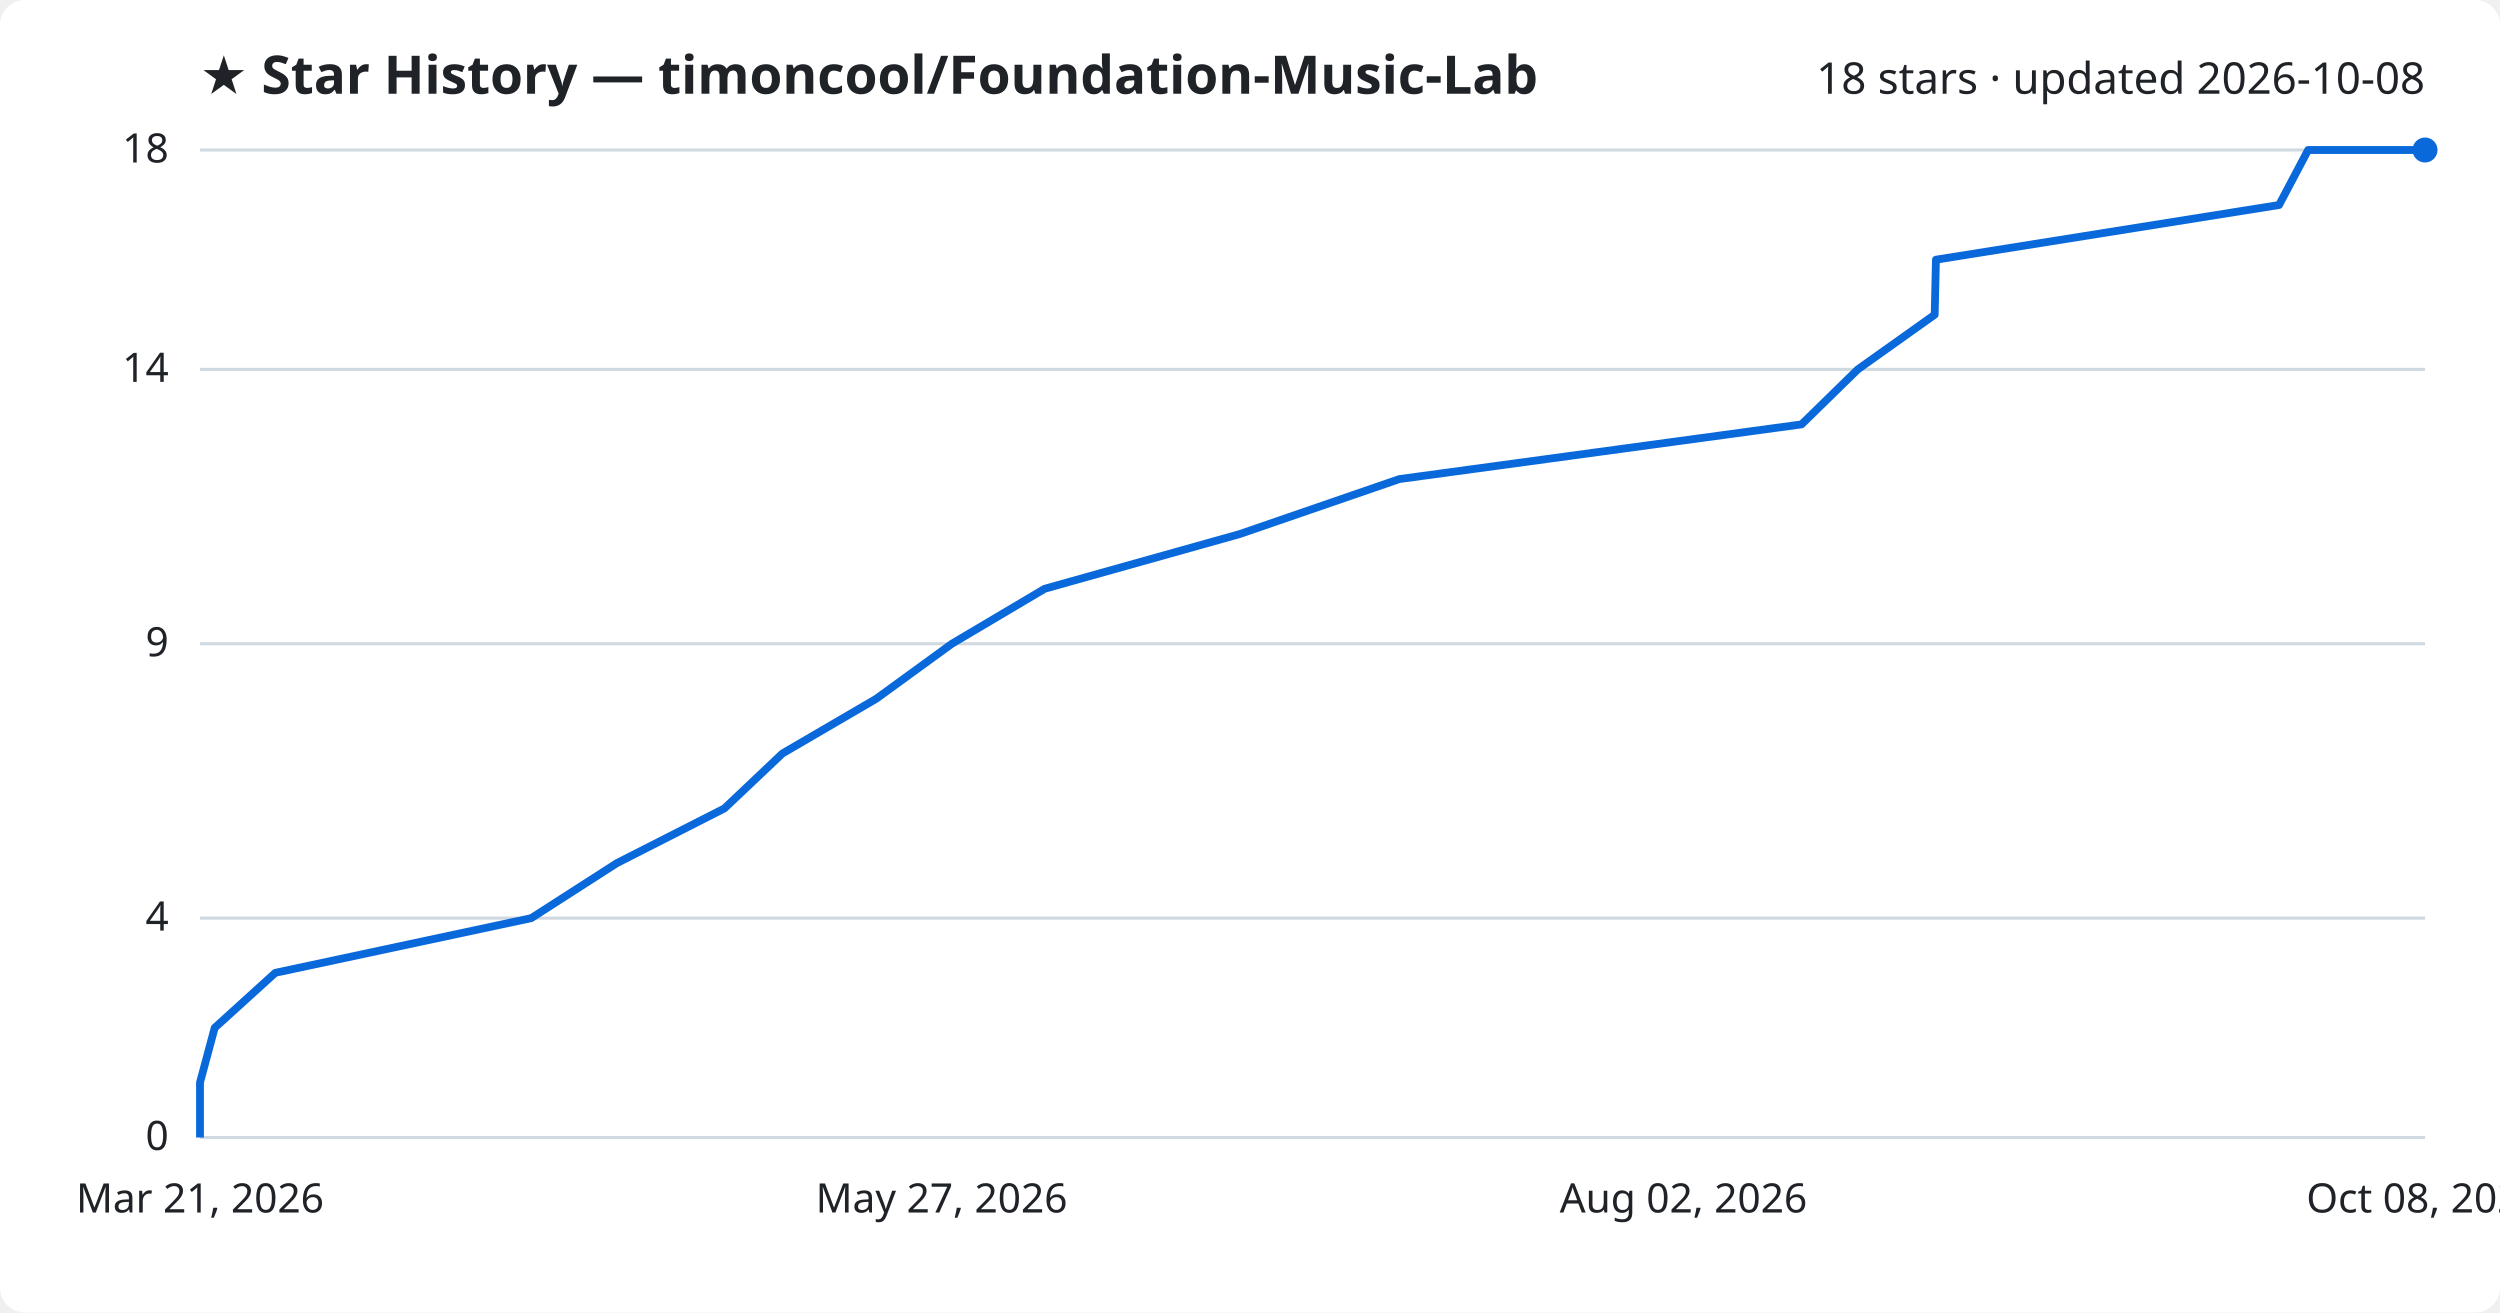
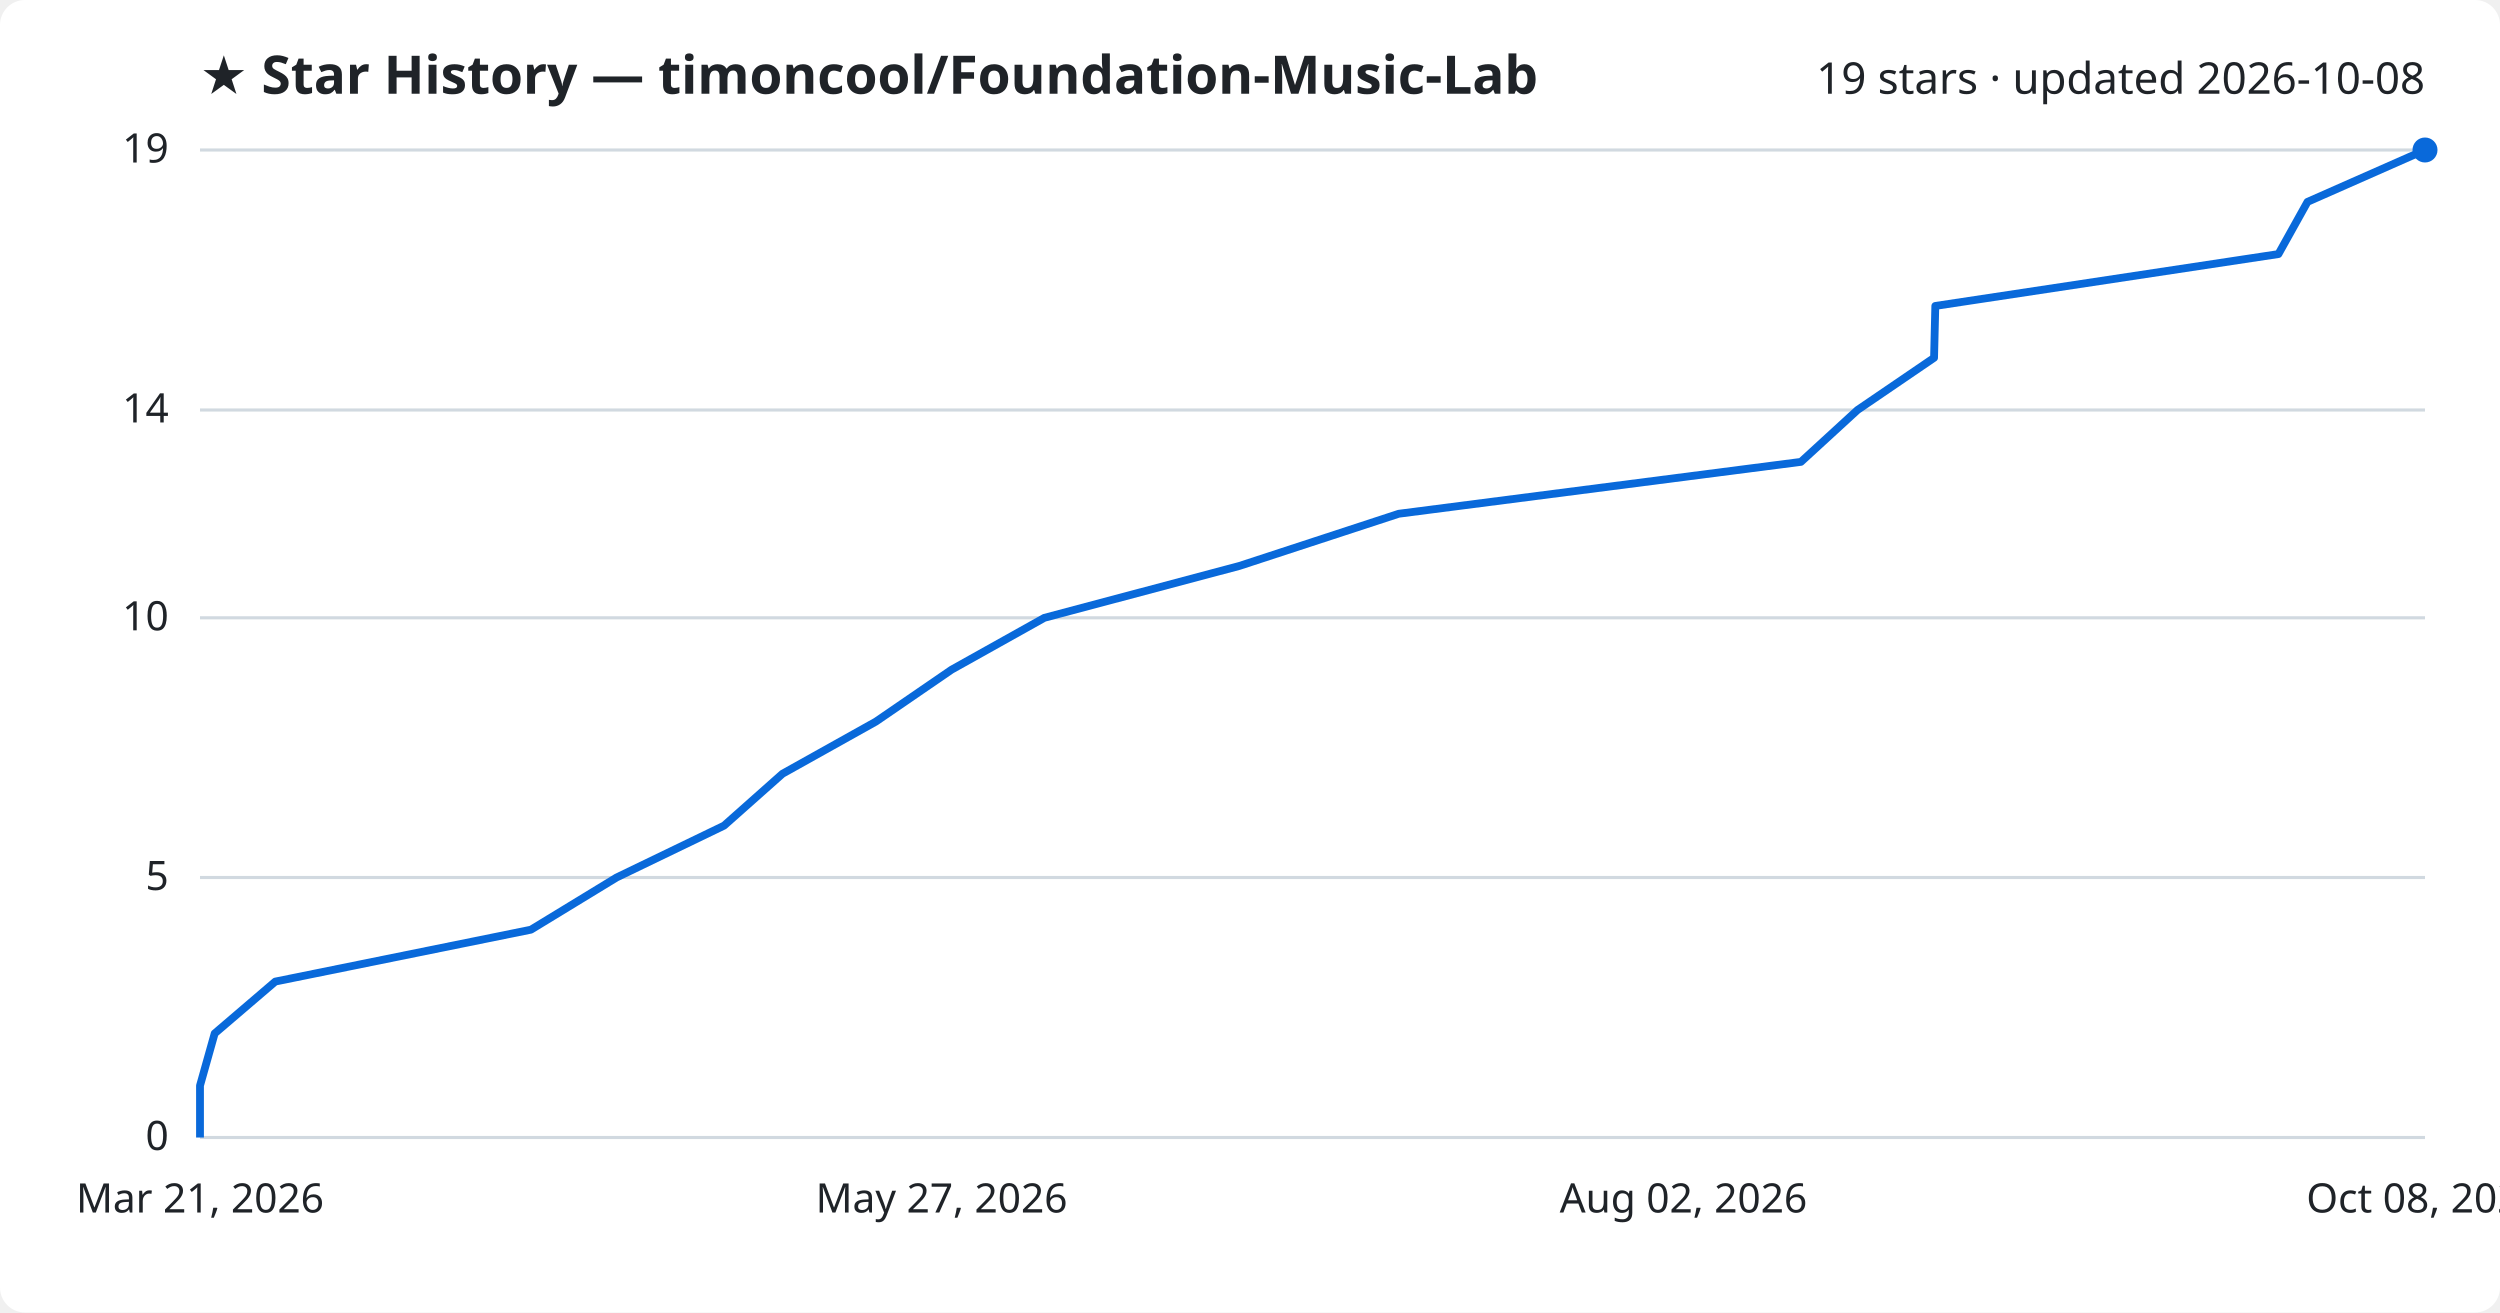
<svg xmlns="http://www.w3.org/2000/svg" viewBox="0 0 800 420" font-family="Segoe UI, sans-serif">
  <rect width="800" height="420" fill="#ffffff" rx="8" />
  <text x="64" y="30" fill="#1f2328" font-size="17" font-weight="700">★ Star History — timoncool/Foundation-Music-Lab</text>
-   <text x="776" y="30" fill="#1f2328" font-size="14" text-anchor="end">18 stars · updated 2026-10-08</text>
+   <text x="776" y="30" fill="#1f2328" font-size="14" text-anchor="end">19 stars · updated 2026-10-08</text>
  <line x1="64" y1="364.0" x2="776" y2="364.0" stroke="#d1d9e0" stroke-width="1" />
  <text x="54" y="368.0" fill="#1f2328" font-size="13" text-anchor="end">0</text>
-   <line x1="64" y1="293.8" x2="776" y2="293.8" stroke="#d1d9e0" stroke-width="1" />
-   <text x="54" y="297.8" fill="#1f2328" font-size="13" text-anchor="end">4</text>
-   <line x1="64" y1="206.0" x2="776" y2="206.0" stroke="#d1d9e0" stroke-width="1" />
-   <text x="54" y="210.0" fill="#1f2328" font-size="13" text-anchor="end">9</text>
-   <line x1="64" y1="118.2" x2="776" y2="118.2" stroke="#d1d9e0" stroke-width="1" />
-   <text x="54" y="122.2" fill="#1f2328" font-size="13" text-anchor="end">14</text>
+   <line x1="64" y1="280.8" x2="776" y2="280.8" stroke="#d1d9e0" stroke-width="1" />
+   <text x="54" y="284.8" fill="#1f2328" font-size="13" text-anchor="end">5</text>
+   <line x1="64" y1="197.7" x2="776" y2="197.7" stroke="#d1d9e0" stroke-width="1" />
+   <text x="54" y="201.7" fill="#1f2328" font-size="13" text-anchor="end">10</text>
+   <line x1="64" y1="131.2" x2="776" y2="131.2" stroke="#d1d9e0" stroke-width="1" />
+   <text x="54" y="135.2" fill="#1f2328" font-size="13" text-anchor="end">14</text>
  <line x1="64" y1="48.0" x2="776" y2="48.0" stroke="#d1d9e0" stroke-width="1" />
-   <text x="54" y="52.0" fill="#1f2328" font-size="13" text-anchor="end">18</text>
-   <path d="M64.0,364.0 L64.0,346.4 L68.7,328.9 L88.1,311.3 L170.0,293.8 L197.4,276.2 L231.8,258.7 L250.4,241.1 L280.4,223.6 L304.6,206.0 L334.3,188.4 L396.7,170.9 L447.8,153.3 L576.5,135.8 L594.5,118.2 L619.1,100.7 L619.5,83.1 L729.3,65.6 L738.6,48.0 L776.0,48.0" fill="none" stroke="#0969da" stroke-width="2.5" stroke-linejoin="round" />
+   <text x="54" y="52.0" fill="#1f2328" font-size="13" text-anchor="end">19</text>
+   <path d="M64.0,364.0 L64.0,347.4 L68.7,330.7 L88.1,314.1 L169.9,297.5 L197.3,280.8 L231.7,264.2 L250.4,247.6 L280.3,230.9 L304.5,214.3 L334.2,197.7 L396.6,181.1 L447.6,164.4 L576.3,147.8 L594.4,131.2 L618.9,114.5 L619.3,97.9 L729.1,81.3 L738.4,64.6 L776.0,48.0 L776.0,48.0" fill="none" stroke="#0969da" stroke-width="2.5" stroke-linejoin="round" />
  <circle cx="776.0" cy="48.0" r="4" fill="#0969da" />
  <text x="64.0" y="388" fill="#1f2328" font-size="13" text-anchor="middle">Mar 21, 2026</text>
  <text x="301.3" y="388" fill="#1f2328" font-size="13" text-anchor="middle">May 27, 2026</text>
  <text x="538.7" y="388" fill="#1f2328" font-size="13" text-anchor="middle">Aug 02, 2026</text>
  <text x="776.0" y="388" fill="#1f2328" font-size="13" text-anchor="middle">Oct 08, 2026</text>
</svg>
